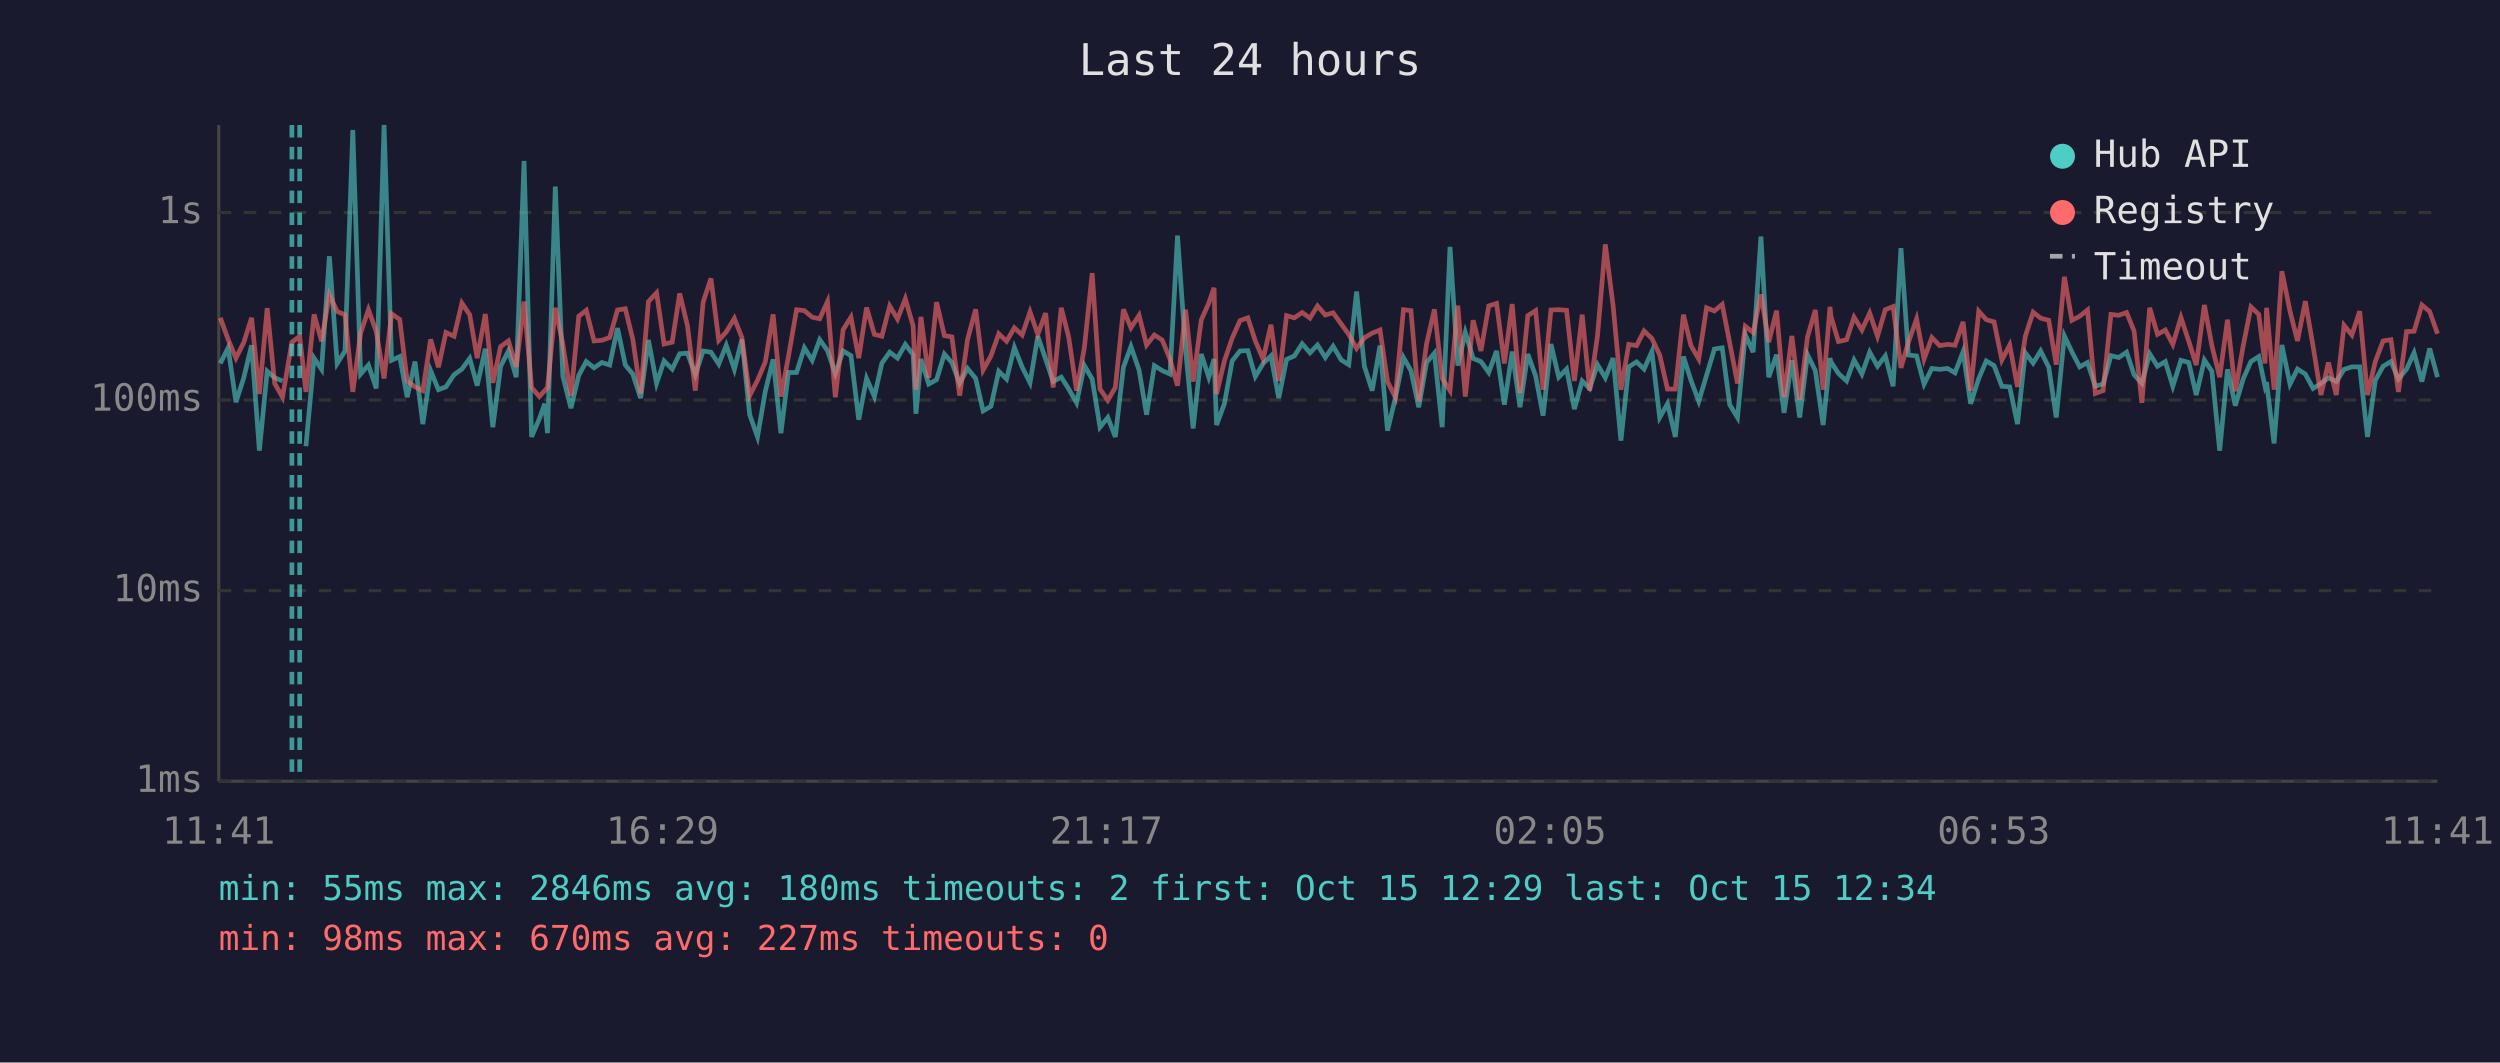
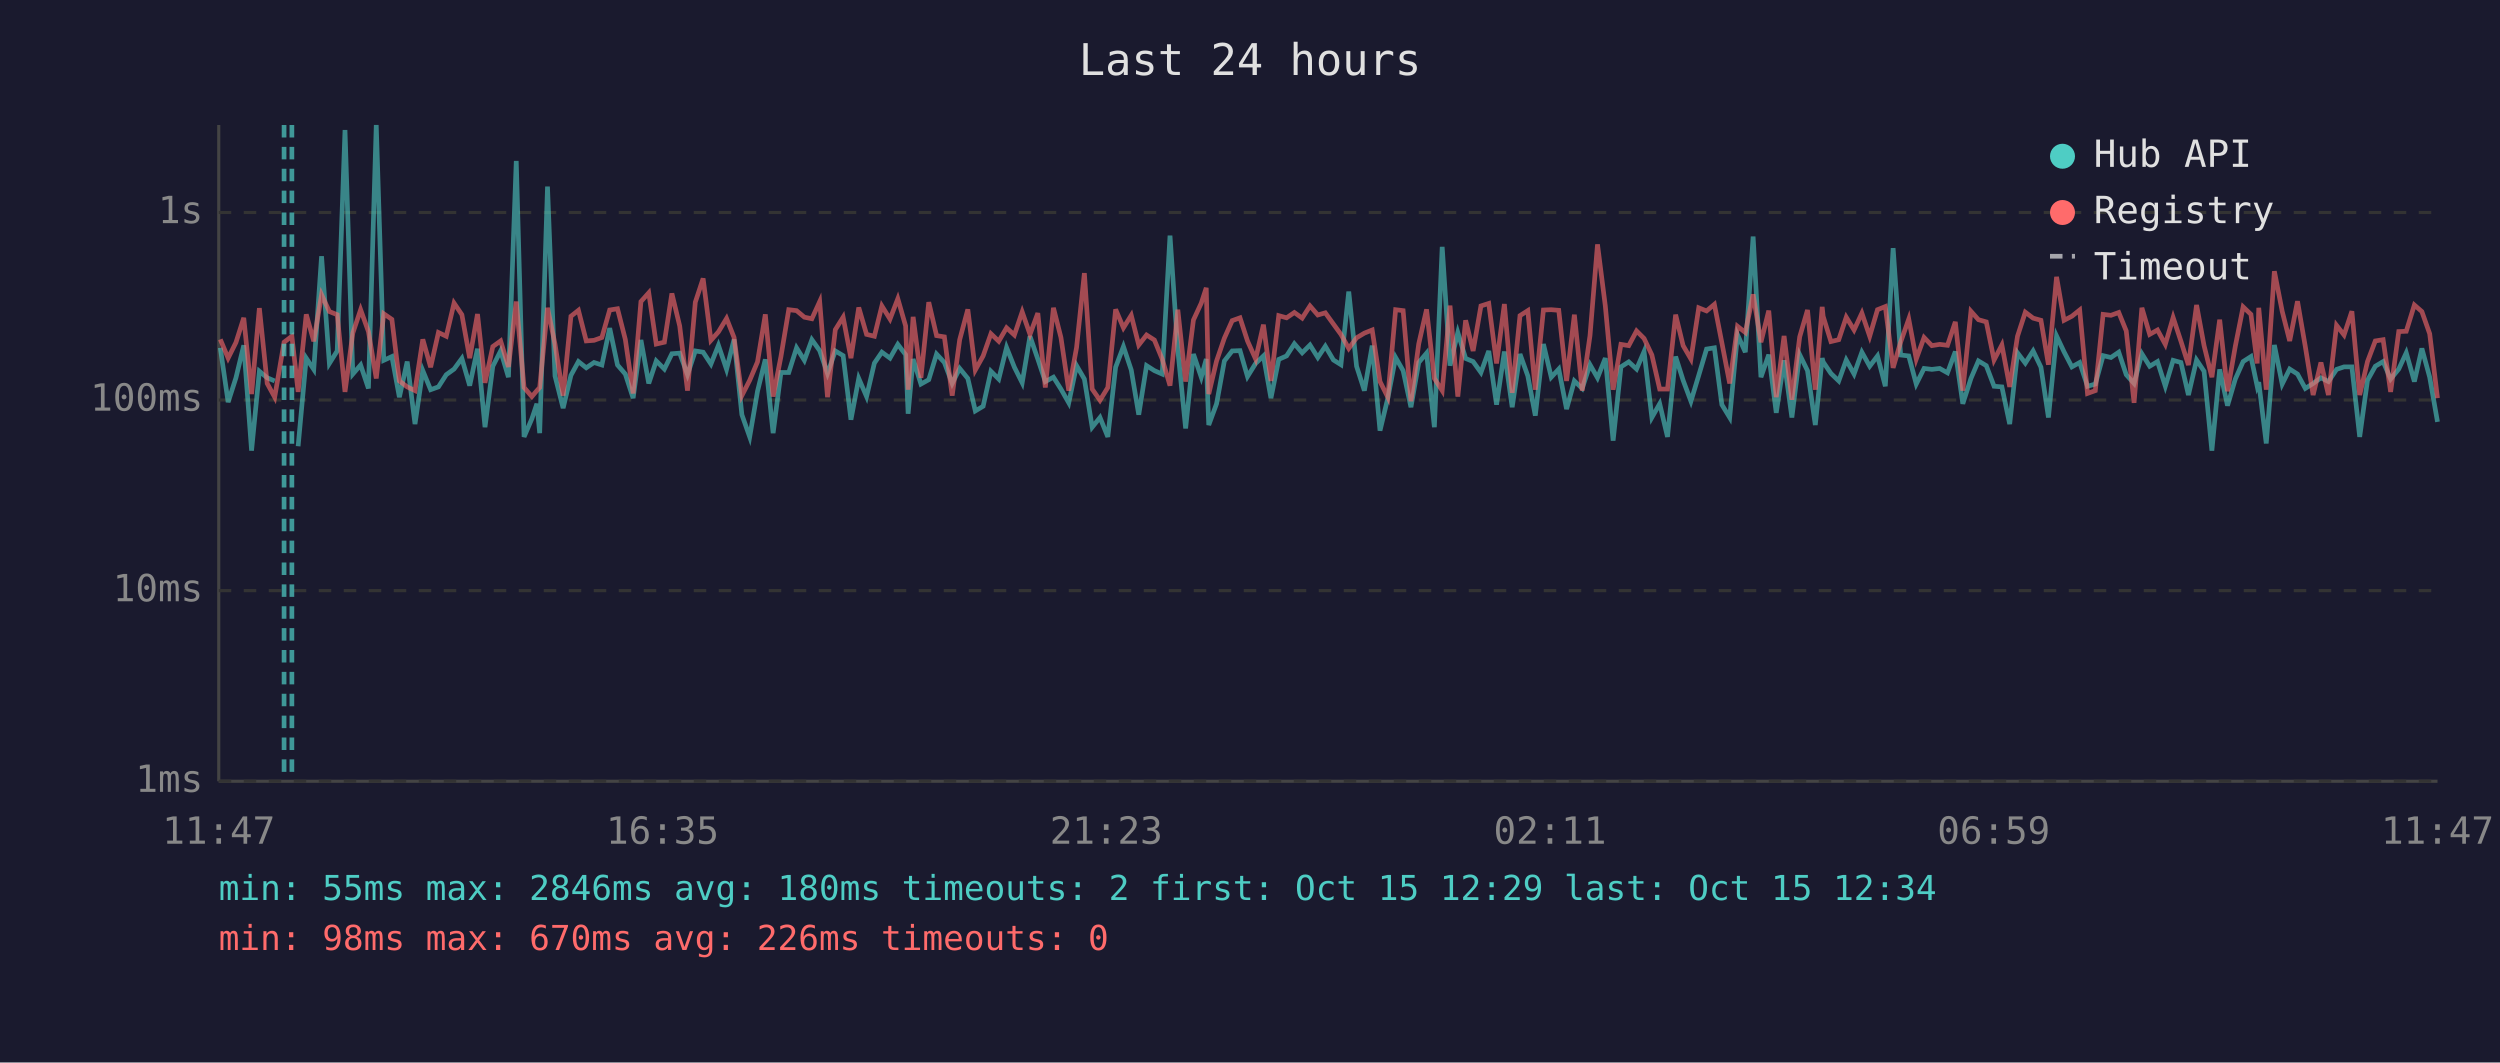
<svg xmlns="http://www.w3.org/2000/svg" viewBox="0 0 800 340" font-family="monospace" font-size="12">
  <rect width="800" height="340" fill="#1a1a2e" />
  <text x="400" y="24" fill="#e0e0e0" font-size="14" text-anchor="middle">Last 24 hours</text>
  <line x1="70" y1="40" x2="70" y2="250" stroke="#444" stroke-width="1" />
  <line x1="70" y1="250" x2="780" y2="250" stroke="#444" stroke-width="1" />
  <line x1="70" y1="250" x2="780" y2="250" stroke="#333" stroke-width="1" stroke-dasharray="4" />
  <text x="65" y="250" fill="#888" text-anchor="end" dominant-baseline="middle">1ms</text>
  <line x1="70" y1="189" x2="780" y2="189" stroke="#333" stroke-width="1" stroke-dasharray="4" />
  <text x="65" y="189" fill="#888" text-anchor="end" dominant-baseline="middle">10ms</text>
  <line x1="70" y1="128" x2="780" y2="128" stroke="#333" stroke-width="1" stroke-dasharray="4" />
  <text x="65" y="128" fill="#888" text-anchor="end" dominant-baseline="middle">100ms</text>
  <line x1="70" y1="68" x2="780" y2="68" stroke="#333" stroke-width="1" stroke-dasharray="4" />
  <text x="65" y="68" fill="#888" text-anchor="end" dominant-baseline="middle">1s</text>
-   <text x="70" y="270" fill="#888" text-anchor="middle">11:41</text>
-   <text x="212" y="270" fill="#888" text-anchor="middle">16:29</text>
-   <text x="354" y="270" fill="#888" text-anchor="middle">21:17</text>
-   <text x="496" y="270" fill="#888" text-anchor="middle">02:05</text>
-   <text x="638" y="270" fill="#888" text-anchor="middle">06:53</text>
-   <text x="780" y="270" fill="#888" text-anchor="middle">11:41</text>
-   <polyline points="70.5,116.3 73.0,111.3 75.5,128.7 78.0,120.9 80.5,110.5 83.0,144.2 85.5,118.8 87.9,120.9 90.4,121.9" fill="none" stroke="#4ecdc4" stroke-width="1.5" opacity="0.6" />
-   <polyline points="97.9,142.8 100.5,114.6 102.9,118.2 105.4,82.0 107.9,116.3 110.4,112.3 112.9,41.6 115.4,119.7 117.9,116.8 120.4,124.3 122.9,40.0 125.3,115.3 127.9,114.1 130.3,127.1 132.8,115.7 135.3,135.7 137.8,118.6 140.3,124.7 142.7,123.8 145.3,119.9 147.8,118.1 150.3,114.7 152.7,123.4 155.3,111.6 157.7,136.7 160.2,117.2 162.7,112.3 165.2,120.7 167.7,51.5 170.1,139.8 172.6,134.0 174.3,129.2 175.2,138.6 177.7,59.7 180.1,120.3 182.7,130.6 185.2,120.1 187.6,115.7 190.1,117.7 192.6,116.0 195.1,116.8 197.6,105.0 200.1,116.8 202.5,119.7 205.0,127.4 207.5,108.8 210.1,122.7 212.5,115.5 215.1,118.1 217.5,113.2 220.0,113.0 222.5,119.9 225.0,112.3 227.5,112.7 230.0,116.5 232.4,110.5 235.0,118.2 237.4,108.6 239.9,132.7 242.4,139.8 244.9,125.2 247.4,115.0 249.9,138.6 252.3,119.2 254.9,119.2 257.4,111.3 259.9,115.3 262.3,108.7 264.8,112.2 267.3,119.5 269.8,112.3 272.3,113.8 274.8,134.3 277.3,121.1 279.8,126.9 282.2,116.2 284.7,112.7 287.2,114.6 289.7,110.2 292.2,113.5 293.1,132.4 294.7,114.9 297.2,122.9 299.7,121.5 302.2,113.3 304.6,116.0 307.1,122.7 309.6,117.9 312.2,121.1 314.6,131.5 317.1,130.0 319.6,118.8 322.1,121.3 324.6,111.2 327.1,117.5 329.6,122.5 332.1,107.6 334.6,114.9 337.0,122.1 339.6,120.7 342.0,124.5 344.5,128.9 347.0,117.0 349.5,121.3 352.0,136.7 354.5,133.6 356.9,139.8 359.5,117.5 361.9,110.9 364.5,118.4 366.9,132.7 369.4,117.0 371.9,118.6 374.4,119.7 376.8,75.4 379.4,112.0 381.8,137.1 384.4,113.3 386.8,120.7 388.5,114.9 389.3,136.0 391.8,129.2 394.3,115.5 396.8,112.3 399.3,112.2 401.7,120.5 404.2,116.3 406.7,113.9 409.2,127.4 411.7,115.0 414.2,113.9 416.7,110.0 419.2,112.9 421.6,110.4 424.1,114.4 426.6,110.8 429.2,115.2 431.6,116.7 434.1,93.3 436.6,117.2 439.1,125.0 441.6,110.6 444.0,137.8 446.5,127.4 449.1,114.4 451.5,118.6 454.0,130.3 456.5,116.0 459.0,113.0 461.5,136.7 464.0,79.0 466.5,117.0 468.9,106.4 471.4,114.7 473.9,115.7 476.4,119.2 478.9,112.3 481.4,129.5 483.9,112.5 486.4,130.3 488.9,113.3 491.4,120.3 493.8,133.0 496.3,110.1 498.8,120.7 501.3,118.1 503.8,130.9 506.3,121.9 508.7,124.3 511.2,116.7 513.7,120.9 516.2,114.6 518.7,141.0 521.2,117.4 523.7,115.8 526.1,118.1 528.6,112.5 531.1,133.6 533.6,129.2 536.1,139.8 538.7,114.1 541.1,121.7 543.6,128.4 546.1,120.1 548.6,111.7 551.1,111.3 553.5,129.5 556.0,133.6 558.5,107.1 561.0,112.7 563.5,75.7 566.0,120.7 568.5,113.5 570.9,132.1 573.4,115.3 575.9,133.6 578.4,113.5 580.9,118.6 583.4,136.0 585.6,114.6 585.9,115.8 588.3,119.5 590.9,121.9 593.3,115.2 595.8,119.7 598.3,112.7 600.8,117.2 603.3,113.9 605.8,123.6 608.3,79.4 610.7,113.6 613.3,113.9 615.7,122.9 618.2,117.9 620.7,118.2 623.2,117.9 625.6,119.3 628.2,112.5 630.6,129.2 633.2,121.1 635.6,115.5 638.1,117.0 640.6,123.6 643.1,123.8 645.6,135.7 648.1,112.9 650.6,116.2 653.0,112.3 655.6,117.5 658.0,133.6 660.6,107.5 663.0,112.6 665.5,117.4 668.0,116.0 670.5,123.6 673.0,122.9 675.5,113.8 678.0,114.4 680.5,112.7 682.9,119.9 685.4,122.7 687.9,113.2 690.4,117.2 692.9,115.7 695.3,123.6 697.9,115.3 700.4,116.0 702.8,126.4 705.4,115.2 707.8,118.8 710.3,144.2 712.8,118.2 715.3,129.8 717.8,121.3 720.3,115.7 722.8,114.1 724.8,123.6 725.3,122.3 727.7,141.9 730.2,110.4 732.8,122.9 735.2,118.1 737.7,119.7 740.2,124.3 742.7,122.7 745.1,120.9 747.6,122.1 750.1,118.2 752.6,117.4 755.1,117.4 757.6,139.8 760.1,121.7 762.6,117.2 765.1,115.7 767.5,121.3 770.1,118.1 772.5,112.9 775.0,122.1 777.5,111.5 780.0,120.7" fill="none" stroke="#4ecdc4" stroke-width="1.5" opacity="0.6" />
-   <polyline points="70.5,101.7 73.0,108.6 75.5,114.6 78.0,109.6 80.5,101.7 83.0,126.1 85.5,98.6 87.9,122.7 90.4,127.1 93.4,109.5 95.9,107.6 97.9,125.4 100.5,100.6 102.9,109.2 105.4,94.3 107.9,99.7 110.4,100.7 112.9,125.4 115.4,106.6 117.9,99.1 120.4,106.1 122.9,121.1 125.3,100.4 127.9,102.2 130.3,121.9 132.8,123.8 135.3,125.0 137.8,108.6 140.3,117.5 142.7,106.4 145.3,107.6 147.8,97.0 150.3,100.7 152.7,114.6 155.3,100.5 157.7,122.5 160.2,110.9 162.7,109.1 165.2,117.4 167.7,96.5 170.1,124.0 172.6,126.9 174.3,125.0 175.2,124.0 177.7,98.5 180.1,110.1 182.7,126.6 185.2,101.2 187.6,99.3 190.1,109.1 192.6,108.9 195.1,108.0 197.6,99.2 200.1,98.8 202.5,108.6 205.0,125.9 207.5,96.5 210.1,93.7 212.5,110.1 215.1,109.5 217.5,93.9 220.0,104.3 222.5,125.0 225.0,96.7 227.5,89.1 230.0,108.9 232.4,106.2 235.0,101.9 237.4,108.0 239.9,126.6 242.4,121.7 244.9,115.8 247.4,100.6 249.9,126.9 252.3,114.1 254.9,99.1 257.4,99.4 259.9,101.5 262.3,102.0 264.8,96.5 267.3,127.1 269.8,105.5 272.3,101.5 274.8,114.6 277.3,98.4 279.8,107.0 282.2,107.6 284.7,97.9 287.2,102.1 289.7,95.6 292.2,104.3 293.1,124.7 294.7,101.4 297.2,120.9 299.7,96.7 302.2,107.4 304.6,107.8 307.1,126.6 309.6,108.7 312.2,99.0 314.6,118.4 317.1,113.9 319.6,106.8 322.1,109.2 324.6,104.9 327.1,107.2 329.6,99.8 332.1,107.0 334.6,100.2 337.0,124.0 339.6,98.5 342.0,108.0 344.5,125.0 347.0,111.2 349.5,87.4 352.0,124.5 354.5,128.1 356.9,124.0 359.5,99.0 361.9,104.9 364.5,100.9 366.9,110.4 369.4,107.2 371.9,108.8 374.4,114.9 376.8,123.4 379.4,99.1 381.8,122.1 384.4,102.4 386.8,97.0 388.5,92.1 389.3,126.1 391.8,115.5 394.3,108.2 396.8,102.6 399.3,101.7 401.7,109.1 404.2,114.9 406.7,103.9 409.2,121.9 411.7,101.0 414.2,101.7 416.7,100.0 419.2,101.8 421.6,97.9 424.1,100.8 426.6,100.1 429.2,103.7 431.6,107.0 434.1,111.5 436.6,108.1 439.1,106.6 441.6,105.6 444.0,122.1 446.5,127.1 449.1,99.1 451.5,99.4 454.0,128.4 456.5,110.0 459.0,99.0 461.5,121.1 464.0,125.0 466.5,97.8 468.9,126.9 471.4,102.5 473.9,112.3 476.4,97.9 478.9,97.1 481.4,116.3 483.9,97.3 486.4,125.7 488.9,101.0 491.4,99.4 493.8,124.7 496.3,99.2 498.8,99.1 501.3,99.3 503.8,121.9 506.3,100.7 508.7,125.0 511.2,107.4 513.7,78.2 516.2,97.9 518.7,124.7 521.2,110.2 523.7,110.6 526.1,105.9 528.6,108.3 531.1,113.6 533.6,124.5 536.1,124.5 538.7,100.7 541.1,110.6 543.6,114.9 546.1,98.5 548.6,99.5 551.1,97.4 553.5,109.7 556.0,122.7 558.5,104.4 561.0,106.4 563.5,94.2 566.0,109.5 568.5,99.4 570.9,127.1 573.4,107.5 575.9,127.9 578.4,107.8 580.9,99.2 583.4,124.7 585.6,98.2 585.9,101.2 588.3,109.3 590.9,108.7 593.3,101.5 595.8,105.6 598.3,100.2 600.8,107.6 603.3,99.1 605.8,98.1 608.3,117.7 610.7,109.5 613.3,102.1 615.7,114.9 618.2,108.0 620.7,110.6 623.2,110.2 625.6,110.5 628.2,103.0 630.6,125.0 633.2,99.6 635.6,102.3 638.1,103.0 640.6,115.2 643.1,110.4 645.6,123.8 648.1,107.6 650.6,99.9 653.0,101.8 655.6,102.5 658.0,116.7 660.6,88.6 663.0,102.5 665.5,101.2 668.0,99.2 670.5,125.9 673.0,125.0 675.5,100.6 678.0,100.9 680.5,100.0 682.9,105.9 685.4,128.9 687.9,98.5 690.4,107.0 692.9,105.6 695.3,110.2 697.9,101.6 700.4,109.2 702.8,116.8 705.4,97.6 707.8,110.6 710.3,120.7 712.8,102.3 715.3,125.2 717.8,110.8 720.3,98.2 722.8,100.6 724.8,116.3 725.3,98.5 727.7,124.7 730.2,86.8 732.8,99.6 735.2,109.1 737.7,96.4 740.2,110.9 742.7,126.4 745.1,116.0 747.6,126.4 750.1,104.1 752.6,107.2 755.1,99.6 757.6,126.4 760.1,115.7 762.6,109.1 765.1,108.7 767.5,125.4 770.1,106.1 772.5,106.0 775.0,97.6 777.5,99.7 780.0,106.8" fill="none" stroke="#ff6b6b" stroke-width="1.5" opacity="0.6" />
+   <text x="70" y="270" fill="#888" text-anchor="middle">11:47</text>
+   <text x="212" y="270" fill="#888" text-anchor="middle">16:35</text>
+   <text x="354" y="270" fill="#888" text-anchor="middle">21:23</text>
+   <text x="496" y="270" fill="#888" text-anchor="middle">02:11</text>
+   <text x="638" y="270" fill="#888" text-anchor="middle">06:59</text>
+   <text x="780" y="270" fill="#888" text-anchor="middle">11:47</text>
+   <polyline points="70.5,111.3 73.0,128.7 75.5,120.9 78.0,110.5 80.5,144.2 83.0,118.8 85.5,120.9 87.9,121.9" fill="none" stroke="#4ecdc4" stroke-width="1.5" opacity="0.6" />
+   <polyline points="95.4,142.8 98.0,114.6 100.4,118.2 102.9,82.0 105.4,116.3 107.9,112.3 110.4,41.6 112.9,119.7 115.4,116.8 117.9,124.3 120.4,40.0 122.8,115.3 125.4,114.1 127.8,127.1 130.3,115.7 132.8,135.7 135.3,118.6 137.8,124.7 140.3,123.8 142.8,119.9 145.3,118.1 147.8,114.7 150.3,123.4 152.8,111.6 155.2,136.7 157.7,117.2 160.2,112.3 162.7,120.7 165.2,51.5 167.7,139.8 170.2,134.0 171.8,129.2 172.7,138.6 175.2,59.7 177.6,120.3 180.2,130.6 182.7,120.1 185.1,115.7 187.6,117.7 190.1,116.0 192.6,116.8 195.1,105.0 197.6,116.8 200.1,119.7 202.6,127.4 205.1,108.8 207.6,122.7 210.0,115.5 212.6,118.1 215.0,113.2 217.5,113.0 220.0,119.9 222.5,112.3 225.0,112.7 227.5,116.5 229.9,110.5 232.5,118.2 234.9,108.6 237.4,132.7 239.9,139.8 242.4,125.2 244.9,115.0 247.4,138.6 249.9,119.2 252.4,119.2 254.9,111.3 257.4,115.3 259.8,108.7 262.3,112.2 264.8,119.5 267.3,112.3 269.8,113.8 272.3,134.3 274.8,121.1 277.3,126.9 279.8,116.2 282.2,112.7 284.8,114.6 287.3,110.2 289.8,113.5 290.6,132.4 292.2,114.9 294.7,122.9 297.2,121.5 299.7,113.3 302.2,116.0 304.7,122.7 307.1,117.9 309.7,121.1 312.1,131.5 314.6,130.0 317.1,118.8 319.6,121.3 322.1,111.2 324.6,117.5 327.1,122.5 329.6,107.6 332.1,114.9 334.5,122.1 337.1,120.7 339.5,124.5 342.0,128.9 344.5,117.0 347.0,121.3 349.5,136.7 352.0,133.6 354.5,139.8 357.0,117.5 359.5,110.9 362.0,118.4 364.4,132.7 366.9,117.0 369.4,118.6 371.9,119.7 374.4,75.4 376.9,112.0 379.4,137.1 381.9,113.3 384.4,120.7 386.0,114.9 386.8,136.0 389.3,129.2 391.8,115.5 394.3,112.3 396.8,112.2 399.2,120.5 401.8,116.3 404.3,113.9 406.7,127.4 409.2,115.0 411.7,113.9 414.2,110.0 416.7,112.9 419.2,110.4 421.7,114.4 424.1,110.8 426.7,115.2 429.1,116.7 431.6,93.3 434.1,117.2 436.6,125.0 439.1,110.6 441.6,137.8 444.1,127.4 446.6,114.4 449.0,118.6 451.5,130.3 454.0,116.0 456.5,113.0 459.0,136.7 461.5,79.0 464.0,117.0 466.5,106.4 469.0,114.7 471.4,115.7 473.9,119.2 476.4,112.3 478.9,129.5 481.4,112.5 483.9,130.3 486.4,113.3 488.9,120.3 491.3,133.0 493.9,110.1 496.4,120.7 498.8,118.1 501.3,130.9 503.8,121.9 506.3,124.3 508.8,116.7 511.2,120.9 513.7,114.6 516.2,141.0 518.7,117.4 521.2,115.8 523.7,118.1 526.1,112.5 528.6,133.6 531.1,129.2 533.6,139.8 536.2,114.1 538.6,121.7 541.1,128.4 543.6,120.1 546.1,111.7 548.6,111.3 551.0,129.5 553.5,133.6 556.0,107.1 558.5,112.7 561.0,75.7 563.5,120.7 566.0,113.5 568.4,132.1 570.9,115.3 573.4,133.6 575.9,113.5 578.4,118.6 580.9,136.0 583.1,114.6 583.4,115.8 585.9,119.5 588.4,121.9 590.8,115.2 593.3,119.7 595.8,112.7 598.3,117.2 600.8,113.9 603.3,123.6 605.8,79.4 608.2,113.6 610.8,113.9 613.2,122.9 615.7,117.9 618.2,118.2 620.7,117.9 623.2,119.3 625.7,112.5 628.1,129.2 630.7,121.1 633.1,115.5 635.6,117.0 638.1,123.6 640.6,123.8 643.1,135.7 645.6,112.9 648.1,116.2 650.6,112.3 653.1,117.5 655.5,133.6 658.1,107.5 660.5,112.6 663.0,117.4 665.5,116.0 668.0,123.6 670.5,122.9 673.0,113.8 675.5,114.4 678.0,112.7 680.4,119.9 682.9,122.7 685.4,113.2 687.9,117.2 690.4,115.7 692.9,123.6 695.4,115.3 697.9,116.0 700.3,126.4 702.9,115.2 705.3,118.8 707.8,144.2 710.3,118.2 712.8,129.8 715.3,121.3 717.8,115.7 720.3,114.1 722.3,123.6 722.8,122.3 725.2,141.9 727.8,110.4 730.3,122.9 732.7,118.1 735.2,119.7 737.7,124.3 740.2,122.7 742.7,120.9 745.1,122.1 747.7,118.2 750.1,117.4 752.6,117.4 755.1,139.8 757.6,121.7 760.1,117.2 762.6,115.7 765.0,121.3 767.6,118.1 770.0,112.9 772.6,122.1 775.0,111.5 777.5,120.7 780.0,135.0" fill="none" stroke="#4ecdc4" stroke-width="1.5" opacity="0.6" />
+   <polyline points="70.5,108.6 73.0,114.6 75.5,109.6 78.0,101.7 80.5,126.1 83.0,98.6 85.5,122.7 87.9,127.1 90.9,109.5 93.4,107.6 95.4,125.4 98.0,100.6 100.4,109.2 102.9,94.3 105.4,99.7 107.9,100.7 110.4,125.4 112.9,106.6 115.4,99.1 117.9,106.1 120.4,121.1 122.8,100.4 125.4,102.2 127.8,121.9 130.3,123.8 132.8,125.0 135.3,108.6 137.8,117.5 140.3,106.4 142.8,107.6 145.3,97.0 147.8,100.7 150.3,114.6 152.8,100.5 155.2,122.5 157.7,110.9 160.2,109.1 162.7,117.4 165.2,96.5 167.7,124.0 170.2,126.9 171.8,125.0 172.7,124.0 175.2,98.5 177.6,110.1 180.2,126.6 182.7,101.2 185.1,99.3 187.6,109.1 190.1,108.9 192.6,108.0 195.1,99.2 197.6,98.8 200.1,108.6 202.6,125.9 205.1,96.5 207.6,93.7 210.0,110.1 212.6,109.5 215.0,93.9 217.5,104.3 220.0,125.0 222.5,96.7 225.0,89.1 227.5,108.9 229.9,106.2 232.5,101.9 234.9,108.0 237.4,126.6 239.9,121.7 242.4,115.8 244.9,100.6 247.4,126.9 249.9,114.1 252.4,99.1 254.9,99.4 257.4,101.5 259.8,102.0 262.3,96.5 264.8,127.1 267.3,105.5 269.8,101.5 272.3,114.6 274.8,98.4 277.3,107.0 279.8,107.6 282.2,97.9 284.8,102.1 287.3,95.6 289.8,104.3 290.6,124.7 292.2,101.4 294.7,120.9 297.2,96.7 299.7,107.4 302.2,107.8 304.7,126.6 307.1,108.7 309.7,99.0 312.1,118.4 314.6,113.9 317.1,106.8 319.6,109.2 322.1,104.9 324.6,107.2 327.1,99.8 329.6,107.0 332.1,100.2 334.5,124.0 337.1,98.5 339.5,108.0 342.0,125.0 344.5,111.2 347.0,87.4 349.5,124.5 352.0,128.1 354.5,124.0 357.0,99.0 359.5,104.9 362.0,100.9 364.4,110.4 366.9,107.2 369.4,108.8 371.9,114.9 374.4,123.4 376.9,99.1 379.4,122.1 381.9,102.4 384.4,97.0 386.0,92.1 386.8,126.1 389.3,115.5 391.8,108.2 394.3,102.6 396.8,101.7 399.2,109.1 401.8,114.9 404.3,103.9 406.7,121.9 409.2,101.0 411.7,101.7 414.2,100.0 416.7,101.8 419.2,97.9 421.7,100.8 424.1,100.1 426.7,103.7 429.1,107.0 431.6,111.5 434.1,108.1 436.6,106.6 439.1,105.6 441.6,122.1 444.1,127.1 446.6,99.1 449.0,99.4 451.5,128.4 454.0,110.0 456.5,99.0 459.0,121.1 461.5,125.0 464.0,97.8 466.5,126.9 469.0,102.5 471.4,112.3 473.9,97.9 476.4,97.1 478.9,116.3 481.4,97.3 483.9,125.7 486.4,101.0 488.9,99.4 491.3,124.7 493.9,99.2 496.4,99.1 498.8,99.3 501.3,121.9 503.8,100.7 506.3,125.0 508.8,107.4 511.2,78.2 513.7,97.9 516.2,124.7 518.7,110.2 521.2,110.6 523.7,105.9 526.1,108.3 528.6,113.6 531.1,124.5 533.6,124.5 536.2,100.7 538.6,110.6 541.1,114.9 543.6,98.5 546.1,99.5 548.6,97.4 551.0,109.7 553.5,122.7 556.0,104.4 558.5,106.4 561.0,94.2 563.5,109.5 566.0,99.4 568.4,127.1 570.9,107.5 573.4,127.9 575.9,107.8 578.4,99.2 580.9,124.7 583.1,98.2 583.4,101.2 585.9,109.3 588.4,108.7 590.8,101.5 593.3,105.6 595.8,100.2 598.3,107.6 600.8,99.1 603.3,98.1 605.8,117.7 608.2,109.5 610.8,102.1 613.2,114.9 615.7,108.0 618.2,110.6 620.7,110.2 623.2,110.5 625.7,103.0 628.1,125.0 630.7,99.6 633.1,102.3 635.6,103.0 638.1,115.2 640.6,110.4 643.1,123.8 645.6,107.6 648.1,99.9 650.6,101.8 653.1,102.5 655.5,116.7 658.1,88.6 660.5,102.5 663.0,101.2 665.5,99.2 668.0,125.9 670.5,125.0 673.0,100.6 675.5,100.9 678.0,100.0 680.4,105.9 682.9,128.9 685.4,98.5 687.9,107.0 690.4,105.6 692.9,110.2 695.4,101.6 697.9,109.2 700.3,116.8 702.9,97.6 705.3,110.6 707.8,120.7 710.3,102.3 712.8,125.2 715.3,110.8 717.8,98.2 720.3,100.6 722.3,116.3 722.8,98.5 725.2,124.7 727.8,86.8 730.3,99.6 732.7,109.1 735.2,96.4 737.7,110.9 740.2,126.4 742.7,116.0 745.1,126.4 747.7,104.1 750.1,107.2 752.6,99.6 755.1,126.4 757.6,115.7 760.1,109.1 762.6,108.7 765.0,125.4 767.6,106.1 770.0,106.0 772.6,97.6 775.0,99.7 777.5,106.8 780.0,127.4" fill="none" stroke="#ff6b6b" stroke-width="1.5" opacity="0.6" />
+   <line x1="90.9" y1="40" x2="90.9" y2="250" stroke="#4ecdc4" stroke-width="1.5" stroke-dasharray="4,3" opacity="0.7" />
  <line x1="93.4" y1="40" x2="93.4" y2="250" stroke="#4ecdc4" stroke-width="1.5" stroke-dasharray="4,3" opacity="0.7" />
-   <line x1="95.9" y1="40" x2="95.9" y2="250" stroke="#4ecdc4" stroke-width="1.5" stroke-dasharray="4,3" opacity="0.7" />
  <circle cx="660" cy="50" r="4" fill="#4ecdc4" />
  <text x="670" y="50" fill="#e0e0e0" dominant-baseline="middle">Hub API</text>
  <circle cx="660" cy="68" r="4" fill="#ff6b6b" />
  <text x="670" y="68" fill="#e0e0e0" dominant-baseline="middle">Registry</text>
  <line x1="656" y1="82" x2="664" y2="82" stroke="#e0e0e0" stroke-width="1.5" stroke-dasharray="4,3" opacity="0.7" />
  <text x="670" y="86" fill="#e0e0e0" dominant-baseline="middle">Timeout</text>
  <text x="70" y="288" fill="#4ecdc4" font-size="11">min: 55ms  max: 2846ms  avg: 180ms  timeouts: 2  first: Oct 15 12:29  last: Oct 15 12:34</text>
-   <text x="70" y="304" fill="#ff6b6b" font-size="11">min: 98ms  max: 670ms  avg: 227ms  timeouts: 0</text>
+   <text x="70" y="304" fill="#ff6b6b" font-size="11">min: 98ms  max: 670ms  avg: 226ms  timeouts: 0</text>
</svg>
